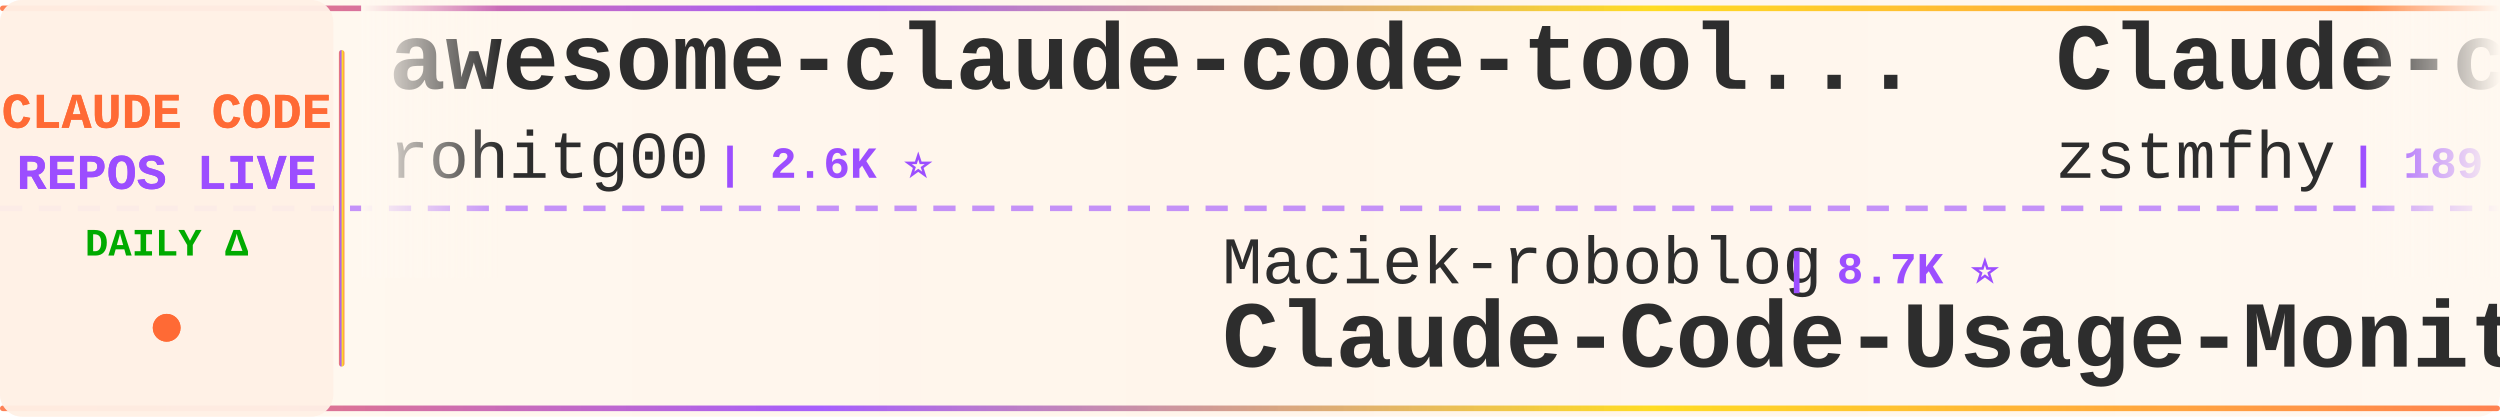
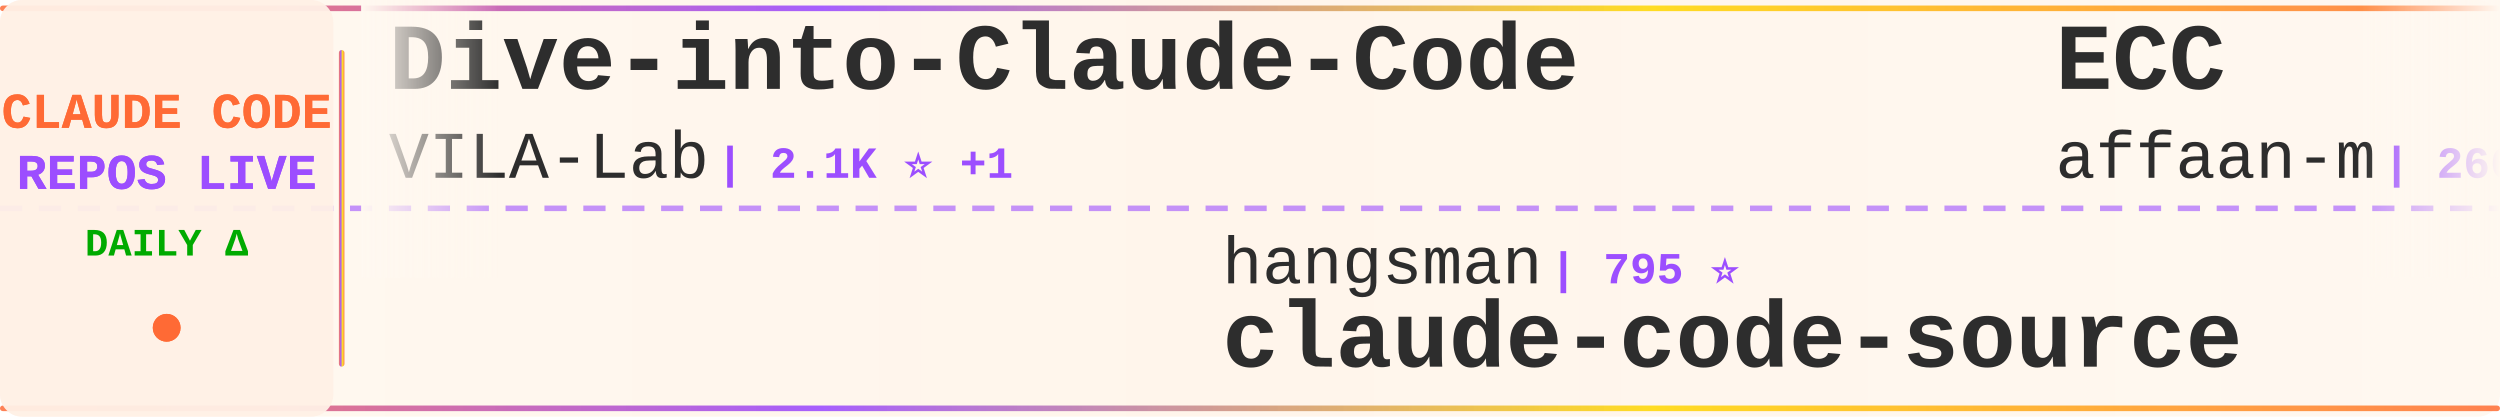
<svg xmlns="http://www.w3.org/2000/svg" width="900" height="150">
  <defs>
    <linearGradient id="tickerBg" x1="0%" y1="0%" x2="100%" y2="0%">
      <stop offset="0%" style="stop-color:#fff8f0;stop-opacity:0.98" />
      <stop offset="50%" style="stop-color:#fff5eb;stop-opacity:1" />
      <stop offset="100%" style="stop-color:#fff8f0;stop-opacity:0.98" />
    </linearGradient>
    <linearGradient id="borderGrad" x1="0%" y1="0%" x2="100%" y2="0%">
      <stop offset="0%" style="stop-color:#FF6B35;stop-opacity:0.85">
        <animate attributeName="stop-opacity" values="0.85;1;0.85" dur="2s" repeatCount="indefinite" />
      </stop>
      <stop offset="33%" style="stop-color:#9C4EFF;stop-opacity:0.9">
        <animate attributeName="stop-opacity" values="0.9;1;0.9" dur="2.2s" repeatCount="indefinite" />
      </stop>
      <stop offset="66%" style="stop-color:#FFD700;stop-opacity:0.85">
        <animate attributeName="stop-opacity" values="0.85;1;0.85" dur="1.8s" repeatCount="indefinite" />
      </stop>
      <stop offset="100%" style="stop-color:#FF6B35;stop-opacity:0.85">
        <animate attributeName="stop-opacity" values="0.85;1;0.85" dur="2s" repeatCount="indefinite" />
      </stop>
    </linearGradient>
    <filter id="textGlow">
      <feGaussianBlur stdDeviation="0.15" result="coloredBlur" />
      <feMerge>
        <feMergeNode in="coloredBlur" />
        <feMergeNode in="SourceGraphic" />
      </feMerge>
    </filter>
    <filter id="metricGlow">
      <feGaussianBlur stdDeviation="0.2" result="coloredBlur" />
      <feMerge>
        <feMergeNode in="coloredBlur" />
        <feMergeNode in="SourceGraphic" />
      </feMerge>
    </filter>
    <linearGradient id="leftFade" x1="0%" y1="0%" x2="100%" y2="0%">
      <stop offset="0%" style="stop-color:#fff8f0;stop-opacity:1" />
      <stop offset="100%" style="stop-color:#fff8f0;stop-opacity:0" />
    </linearGradient>
    <linearGradient id="rightFade" x1="0%" y1="0%" x2="100%" y2="0%">
      <stop offset="0%" style="stop-color:#fff8f0;stop-opacity:0" />
      <stop offset="100%" style="stop-color:#fff8f0;stop-opacity:1" />
    </linearGradient>
  </defs>
  <rect width="900" height="150" fill="url(#tickerBg)" rx="8" />
  <rect x="0" y="2" width="900" height="2" fill="url(#borderGrad)" rx="1" />
  <rect x="0" y="146" width="900" height="2" fill="url(#borderGrad)" rx="1" />
  <line x1="0" y1="75" x2="900" y2="75" stroke="#9C4EFF" stroke-width="2" stroke-dasharray="8 6" opacity="0.6" />
  <rect x="0" y="0" width="120" height="150" fill="#fff0e6" opacity="0.95" rx="8" />
  <text x="60" y="46" font-family="'Courier New', monospace" font-size="18" font-weight="bold" fill="#FF6B35" text-anchor="middle" filter="url(#textGlow)">
    CLAUDE CODE
  </text>
  <text x="60" y="68" font-family="'Courier New', monospace" font-size="18" font-weight="bold" fill="#9C4EFF" text-anchor="middle" filter="url(#textGlow)">
    REPOS LIVE
  </text>
  <text x="60" y="92" font-family="'Courier New', monospace" font-size="14" font-weight="bold" fill="#00aa00" text-anchor="middle">
    DAILY Δ
  </text>
  <circle cx="60" cy="118" r="5" fill="#FF6B35" filter="url(#metricGlow)">
    <animate attributeName="r" values="4;6;4" dur="1.5s" repeatCount="indefinite" />
    <animate attributeName="opacity" values="0.6;1;0.6" dur="1.5s" repeatCount="indefinite" />
  </circle>
  <rect x="122" y="18" width="2" height="114" fill="url(#borderGrad)" rx="1" />
  <clipPath id="tickerClip">
    <rect x="130" y="0" width="770" height="150" />
  </clipPath>
  <g clip-path="url(#tickerClip)">
    <g id="tickerItems">
      <animateTransform attributeName="transform" attributeType="XML" type="translate" from="0 0" to="-3000 0" dur="54s" repeatCount="indefinite" />
      <g transform="translate(0, 0)">
-         <text x="140" y="32" font-family="'Courier New', monospace" font-size="34" font-weight="bold" fill="#2d2d2d">awesome-claude-code-tool...</text>
-         <text x="140" y="64" font-family="'Courier New', monospace" font-size="24" font-weight="normal" fill="#2d2d2d" opacity="1.0">rohitg00</text>
-         <text x="258" y="64" font-family="'Courier New', monospace" font-size="16" font-weight="bold" fill="#9C4EFF"> | 2.6K ⭐</text>
+         <text x="140" y="32" font-family="'Courier New', monospace" font-size="34" font-weight="bold" fill="#2d2d2d">Dive-into-Claude-Code</text>
+         <text x="140" y="64" font-family="'Courier New', monospace" font-size="24" font-weight="normal" fill="#2d2d2d" opacity="1.0">VILA-Lab</text>
+         <text x="258" y="64" font-family="'Courier New', monospace" font-size="16" font-weight="bold" fill="#9C4EFF"> | 2.1K ⭐ +1</text>
      </g>
      <g transform="translate(300, 0)">
-         <text x="140" y="102" font-family="'Courier New', monospace" font-size="24" font-weight="normal" fill="#2d2d2d" opacity="1.0">Maciek-roboblog</text>
-         <text x="342" y="102" font-family="'Courier New', monospace" font-size="16" font-weight="bold" fill="#9C4EFF"> | 8.7K ⭐</text>
-         <text x="140" y="132" font-family="'Courier New', monospace" font-size="34" font-weight="bold" fill="#2d2d2d">Claude-Code-Usage-Monito...</text>
+         <text x="140" y="102" font-family="'Courier New', monospace" font-size="24" font-weight="normal" fill="#2d2d2d" opacity="1.0">hangsman</text>
+         <text x="258" y="102" font-family="'Courier New', monospace" font-size="16" font-weight="bold" fill="#9C4EFF"> | 795 ⭐</text>
+         <text x="140" y="132" font-family="'Courier New', monospace" font-size="34" font-weight="bold" fill="#2d2d2d">claude-code-source</text>
      </g>
      <g transform="translate(600, 0)">
-         <text x="140" y="32" font-family="'Courier New', monospace" font-size="34" font-weight="bold" fill="#2d2d2d">Claude-code</text>
-         <text x="140" y="64" font-family="'Courier New', monospace" font-size="24" font-weight="normal" fill="#2d2d2d" opacity="1.0">zstmfhy</text>
-         <text x="246" y="64" font-family="'Courier New', monospace" font-size="16" font-weight="bold" fill="#9C4EFF"> | 189 ⭐</text>
+         <text x="140" y="32" font-family="'Courier New', monospace" font-size="34" font-weight="bold" fill="#2d2d2d">ECC</text>
+         <text x="140" y="64" font-family="'Courier New', monospace" font-size="24" font-weight="normal" fill="#2d2d2d" opacity="1.0">affaan-m</text>
+         <text x="258" y="64" font-family="'Courier New', monospace" font-size="16" font-weight="bold" fill="#9C4EFF"> | 266.8K ⭐ +156</text>
      </g>
      <g transform="translate(900, 0)">
-         <text x="140" y="102" font-family="'Courier New', monospace" font-size="24" font-weight="normal" fill="#2d2d2d" opacity="1.0">pedrohcgs</text>
-         <text x="270" y="102" font-family="'Courier New', monospace" font-size="16" font-weight="bold" fill="#9C4EFF"> | 1.6K ⭐ -1</text>
-         <text x="140" y="132" font-family="'Courier New', monospace" font-size="34" font-weight="bold" fill="#2d2d2d">claude-code-my-workflow</text>
+         <text x="140" y="102" font-family="'Courier New', monospace" font-size="24" font-weight="normal" fill="#2d2d2d" opacity="1.0">Cranot</text>
+         <text x="234" y="102" font-family="'Courier New', monospace" font-size="16" font-weight="bold" fill="#9C4EFF"> | 2.9K ⭐ +1</text>
+         <text x="140" y="132" font-family="'Courier New', monospace" font-size="34" font-weight="bold" fill="#2d2d2d">claude-code-guide</text>
      </g>
      <g transform="translate(1200, 0)">
-         <text x="140" y="32" font-family="'Courier New', monospace" font-size="34" font-weight="bold" fill="#2d2d2d">claude_code_src</text>
-         <text x="140" y="64" font-family="'Courier New', monospace" font-size="24" font-weight="normal" fill="#2d2d2d" opacity="1.0">ponponon</text>
-         <text x="258" y="64" font-family="'Courier New', monospace" font-size="16" font-weight="bold" fill="#9C4EFF"> | 2.3K ⭐</text>
+         <text x="140" y="32" font-family="'Courier New', monospace" font-size="34" font-weight="bold" fill="#2d2d2d">claude-code-security-rev...</text>
+         <text x="140" y="64" font-family="'Courier New', monospace" font-size="24" font-weight="normal" fill="#2d2d2d" opacity="1.0">anthropics</text>
+         <text x="282" y="64" font-family="'Courier New', monospace" font-size="16" font-weight="bold" fill="#9C4EFF"> | 6.3K ⭐ +3</text>
      </g>
      <g transform="translate(1500, 0)">
-         <text x="140" y="102" font-family="'Courier New', monospace" font-size="24" font-weight="normal" fill="#2d2d2d" opacity="1.0">techjarves</text>
-         <text x="282" y="102" font-family="'Courier New', monospace" font-size="16" font-weight="bold" fill="#9C4EFF"> | 1.5K ⭐ +1</text>
-         <text x="140" y="132" font-family="'Courier New', monospace" font-size="34" font-weight="bold" fill="#2d2d2d">ClaudeCode-Portable</text>
+         <text x="140" y="102" font-family="'Courier New', monospace" font-size="24" font-weight="normal" fill="#2d2d2d" opacity="1.0">https-deeplearning-ai</text>
+         <text x="414" y="102" font-family="'Courier New', monospace" font-size="16" font-weight="bold" fill="#9C4EFF"> | 554 ⭐</text>
+         <text x="140" y="132" font-family="'Courier New', monospace" font-size="34" font-weight="bold" fill="#2d2d2d">sc-claude-code-files</text>
      </g>
      <g transform="translate(1800, 0)">
-         <text x="140" y="32" font-family="'Courier New', monospace" font-size="34" font-weight="bold" fill="#2d2d2d">claude-code-reverse</text>
-         <text x="140" y="64" font-family="'Courier New', monospace" font-size="24" font-weight="normal" fill="#2d2d2d" opacity="1.0">Yuyz0112</text>
-         <text x="258" y="64" font-family="'Courier New', monospace" font-size="16" font-weight="bold" fill="#9C4EFF"> | 2.4K ⭐</text>
+         <text x="140" y="32" font-family="'Courier New', monospace" font-size="34" font-weight="bold" fill="#2d2d2d">claude-code-tips</text>
+         <text x="140" y="64" font-family="'Courier New', monospace" font-size="24" font-weight="normal" fill="#2d2d2d" opacity="1.0">ykdojo</text>
+         <text x="234" y="64" font-family="'Courier New', monospace" font-size="16" font-weight="bold" fill="#9C4EFF"> | 10.1K ⭐ +4</text>
      </g>
      <g transform="translate(2100, 0)">
-         <text x="140" y="102" font-family="'Courier New', monospace" font-size="24" font-weight="normal" fill="#2d2d2d" opacity="1.0">kodu-ai</text>
-         <text x="246" y="102" font-family="'Courier New', monospace" font-size="16" font-weight="bold" fill="#9C4EFF"> | 5.2K ⭐ -1</text>
-         <text x="140" y="132" font-family="'Courier New', monospace" font-size="34" font-weight="bold" fill="#2d2d2d">claude-coder</text>
+         <text x="140" y="102" font-family="'Courier New', monospace" font-size="24" font-weight="normal" fill="#2d2d2d" opacity="1.0">huangjia2019</text>
+         <text x="306" y="102" font-family="'Courier New', monospace" font-size="16" font-weight="bold" fill="#9C4EFF"> | 1.1K ⭐</text>
+         <text x="140" y="132" font-family="'Courier New', monospace" font-size="34" font-weight="bold" fill="#2d2d2d">claude-code-engineering</text>
      </g>
      <g transform="translate(2400, 0)">
-         <text x="140" y="32" font-family="'Courier New', monospace" font-size="34" font-weight="bold" fill="#2d2d2d">claude-code-source-code</text>
-         <text x="140" y="64" font-family="'Courier New', monospace" font-size="24" font-weight="normal" fill="#2d2d2d" opacity="1.0">777genius</text>
-         <text x="270" y="64" font-family="'Courier New', monospace" font-size="16" font-weight="bold" fill="#9C4EFF"> | 930 ⭐ -1</text>
+         <text x="140" y="32" font-family="'Courier New', monospace" font-size="34" font-weight="bold" fill="#2d2d2d">ralph-claude-code</text>
+         <text x="140" y="64" font-family="'Courier New', monospace" font-size="24" font-weight="normal" fill="#2d2d2d" opacity="1.0">frankbria</text>
+         <text x="270" y="64" font-family="'Courier New', monospace" font-size="16" font-weight="bold" fill="#9C4EFF"> | 9.6K ⭐ +1</text>
      </g>
      <g transform="translate(2700, 0)">
-         <text x="140" y="102" font-family="'Courier New', monospace" font-size="24" font-weight="normal" fill="#2d2d2d" opacity="1.0">alejandrobalderas</text>
-         <text x="366" y="102" font-family="'Courier New', monospace" font-size="16" font-weight="bold" fill="#9C4EFF"> | 2.9K ⭐ +3</text>
-         <text x="140" y="132" font-family="'Courier New', monospace" font-size="34" font-weight="bold" fill="#2d2d2d">claude-code-from-source</text>
+         <text x="140" y="102" font-family="'Courier New', monospace" font-size="24" font-weight="normal" fill="#2d2d2d" opacity="1.0">ChinaSiro</text>
+         <text x="270" y="102" font-family="'Courier New', monospace" font-size="16" font-weight="bold" fill="#9C4EFF"> | 9.7K ⭐</text>
+         <text x="140" y="132" font-family="'Courier New', monospace" font-size="34" font-weight="bold" fill="#2d2d2d">claude-code-sourcemap</text>
      </g>
      <g transform="translate(3000, 0)">
-         <text x="140" y="32" font-family="'Courier New', monospace" font-size="34" font-weight="bold" fill="#2d2d2d">awesome-claude-code-tool...</text>
-         <text x="140" y="64" font-family="'Courier New', monospace" font-size="24" font-weight="normal" fill="#2d2d2d" opacity="1.0">rohitg00</text>
-         <text x="258" y="64" font-family="'Courier New', monospace" font-size="16" font-weight="bold" fill="#9C4EFF"> | 2.6K ⭐</text>
+         <text x="140" y="32" font-family="'Courier New', monospace" font-size="34" font-weight="bold" fill="#2d2d2d">Dive-into-Claude-Code</text>
+         <text x="140" y="64" font-family="'Courier New', monospace" font-size="24" font-weight="normal" fill="#2d2d2d" opacity="1.0">VILA-Lab</text>
+         <text x="258" y="64" font-family="'Courier New', monospace" font-size="16" font-weight="bold" fill="#9C4EFF"> | 2.1K ⭐ +1</text>
      </g>
      <g transform="translate(3300, 0)">
-         <text x="140" y="102" font-family="'Courier New', monospace" font-size="24" font-weight="normal" fill="#2d2d2d" opacity="1.0">Maciek-roboblog</text>
-         <text x="342" y="102" font-family="'Courier New', monospace" font-size="16" font-weight="bold" fill="#9C4EFF"> | 8.7K ⭐</text>
-         <text x="140" y="132" font-family="'Courier New', monospace" font-size="34" font-weight="bold" fill="#2d2d2d">Claude-Code-Usage-Monito...</text>
+         <text x="140" y="102" font-family="'Courier New', monospace" font-size="24" font-weight="normal" fill="#2d2d2d" opacity="1.0">hangsman</text>
+         <text x="258" y="102" font-family="'Courier New', monospace" font-size="16" font-weight="bold" fill="#9C4EFF"> | 795 ⭐</text>
+         <text x="140" y="132" font-family="'Courier New', monospace" font-size="34" font-weight="bold" fill="#2d2d2d">claude-code-source</text>
      </g>
      <g transform="translate(3600, 0)">
-         <text x="140" y="32" font-family="'Courier New', monospace" font-size="34" font-weight="bold" fill="#2d2d2d">Claude-code</text>
-         <text x="140" y="64" font-family="'Courier New', monospace" font-size="24" font-weight="normal" fill="#2d2d2d" opacity="1.0">zstmfhy</text>
-         <text x="246" y="64" font-family="'Courier New', monospace" font-size="16" font-weight="bold" fill="#9C4EFF"> | 189 ⭐</text>
+         <text x="140" y="32" font-family="'Courier New', monospace" font-size="34" font-weight="bold" fill="#2d2d2d">ECC</text>
+         <text x="140" y="64" font-family="'Courier New', monospace" font-size="24" font-weight="normal" fill="#2d2d2d" opacity="1.0">affaan-m</text>
+         <text x="258" y="64" font-family="'Courier New', monospace" font-size="16" font-weight="bold" fill="#9C4EFF"> | 266.8K ⭐ +156</text>
      </g>
      <g transform="translate(3900, 0)">
-         <text x="140" y="102" font-family="'Courier New', monospace" font-size="24" font-weight="normal" fill="#2d2d2d" opacity="1.0">pedrohcgs</text>
-         <text x="270" y="102" font-family="'Courier New', monospace" font-size="16" font-weight="bold" fill="#9C4EFF"> | 1.6K ⭐ -1</text>
-         <text x="140" y="132" font-family="'Courier New', monospace" font-size="34" font-weight="bold" fill="#2d2d2d">claude-code-my-workflow</text>
+         <text x="140" y="102" font-family="'Courier New', monospace" font-size="24" font-weight="normal" fill="#2d2d2d" opacity="1.0">Cranot</text>
+         <text x="234" y="102" font-family="'Courier New', monospace" font-size="16" font-weight="bold" fill="#9C4EFF"> | 2.9K ⭐ +1</text>
+         <text x="140" y="132" font-family="'Courier New', monospace" font-size="34" font-weight="bold" fill="#2d2d2d">claude-code-guide</text>
      </g>
    </g>
  </g>
  <rect x="130" y="0" width="50" height="100" fill="url(#leftFade)" />
  <rect x="850" y="0" width="50" height="100" fill="url(#rightFade)" />
</svg>
